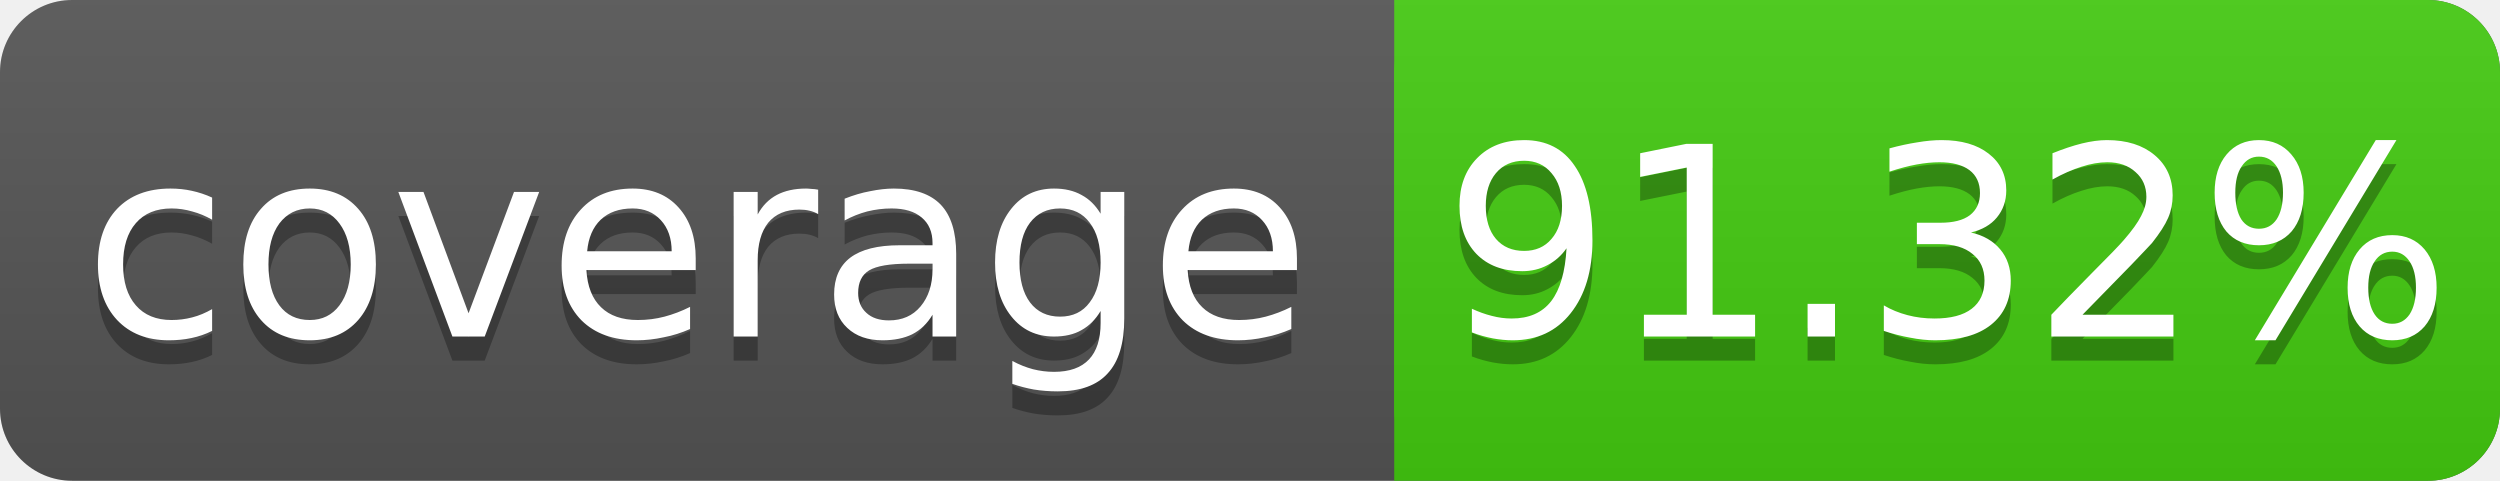
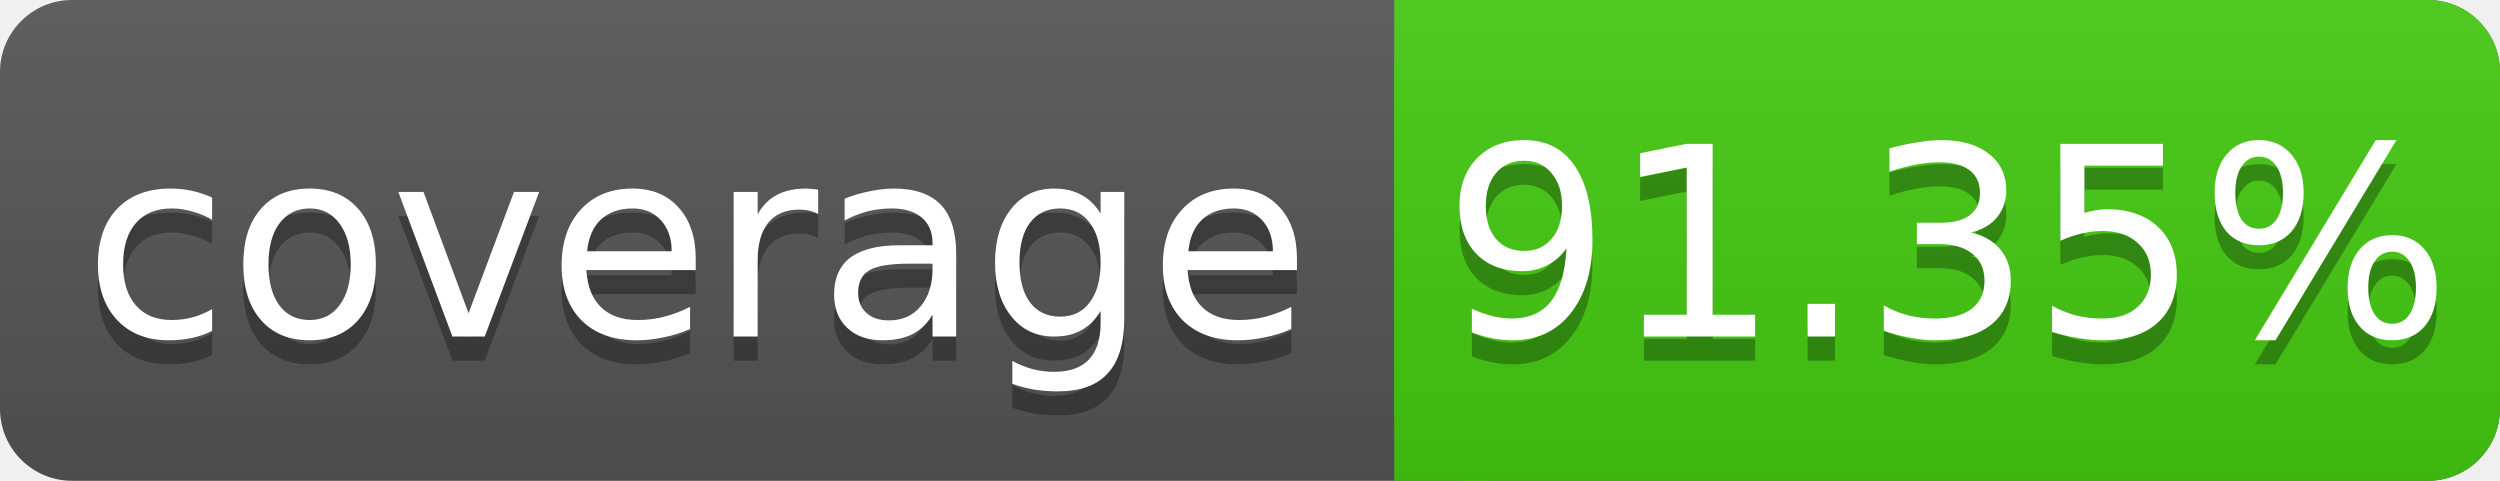
<svg xmlns="http://www.w3.org/2000/svg" width="104" height="20">
  <linearGradient id="s" x2="0" y2="100%">
    <stop offset="0" stop-color="#bbb" stop-opacity=".1" />
    <stop offset="1" stop-opacity=".1" />
  </linearGradient>
  <rect rx="3" width="104" height="20" fill="#555" />
  <rect rx="3" x="58" width="46" height="20" fill="#4c1" />
  <rect x="58" width="4" height="20" fill="#4c1" />
  <rect rx="3" width="104" height="20" fill="url(#s)" />
  <g fill="#fff" text-anchor="middle" font-family="DejaVu Sans,Verdana,Geneva,sans-serif" font-size="11">
    <text x="29" y="15" fill="#010101" fill-opacity=".3">coverage</text>
    <text x="29" y="14">coverage</text>
-     <text x="81" y="15" fill="#010101" fill-opacity=".3">91.32%</text>
-     <text x="81" y="14">91.32%</text>
+     <text x="81" y="15" fill="#010101" fill-opacity=".3">91.35%</text>
+     <text x="81" y="14">91.35%</text>
  </g>
</svg>
